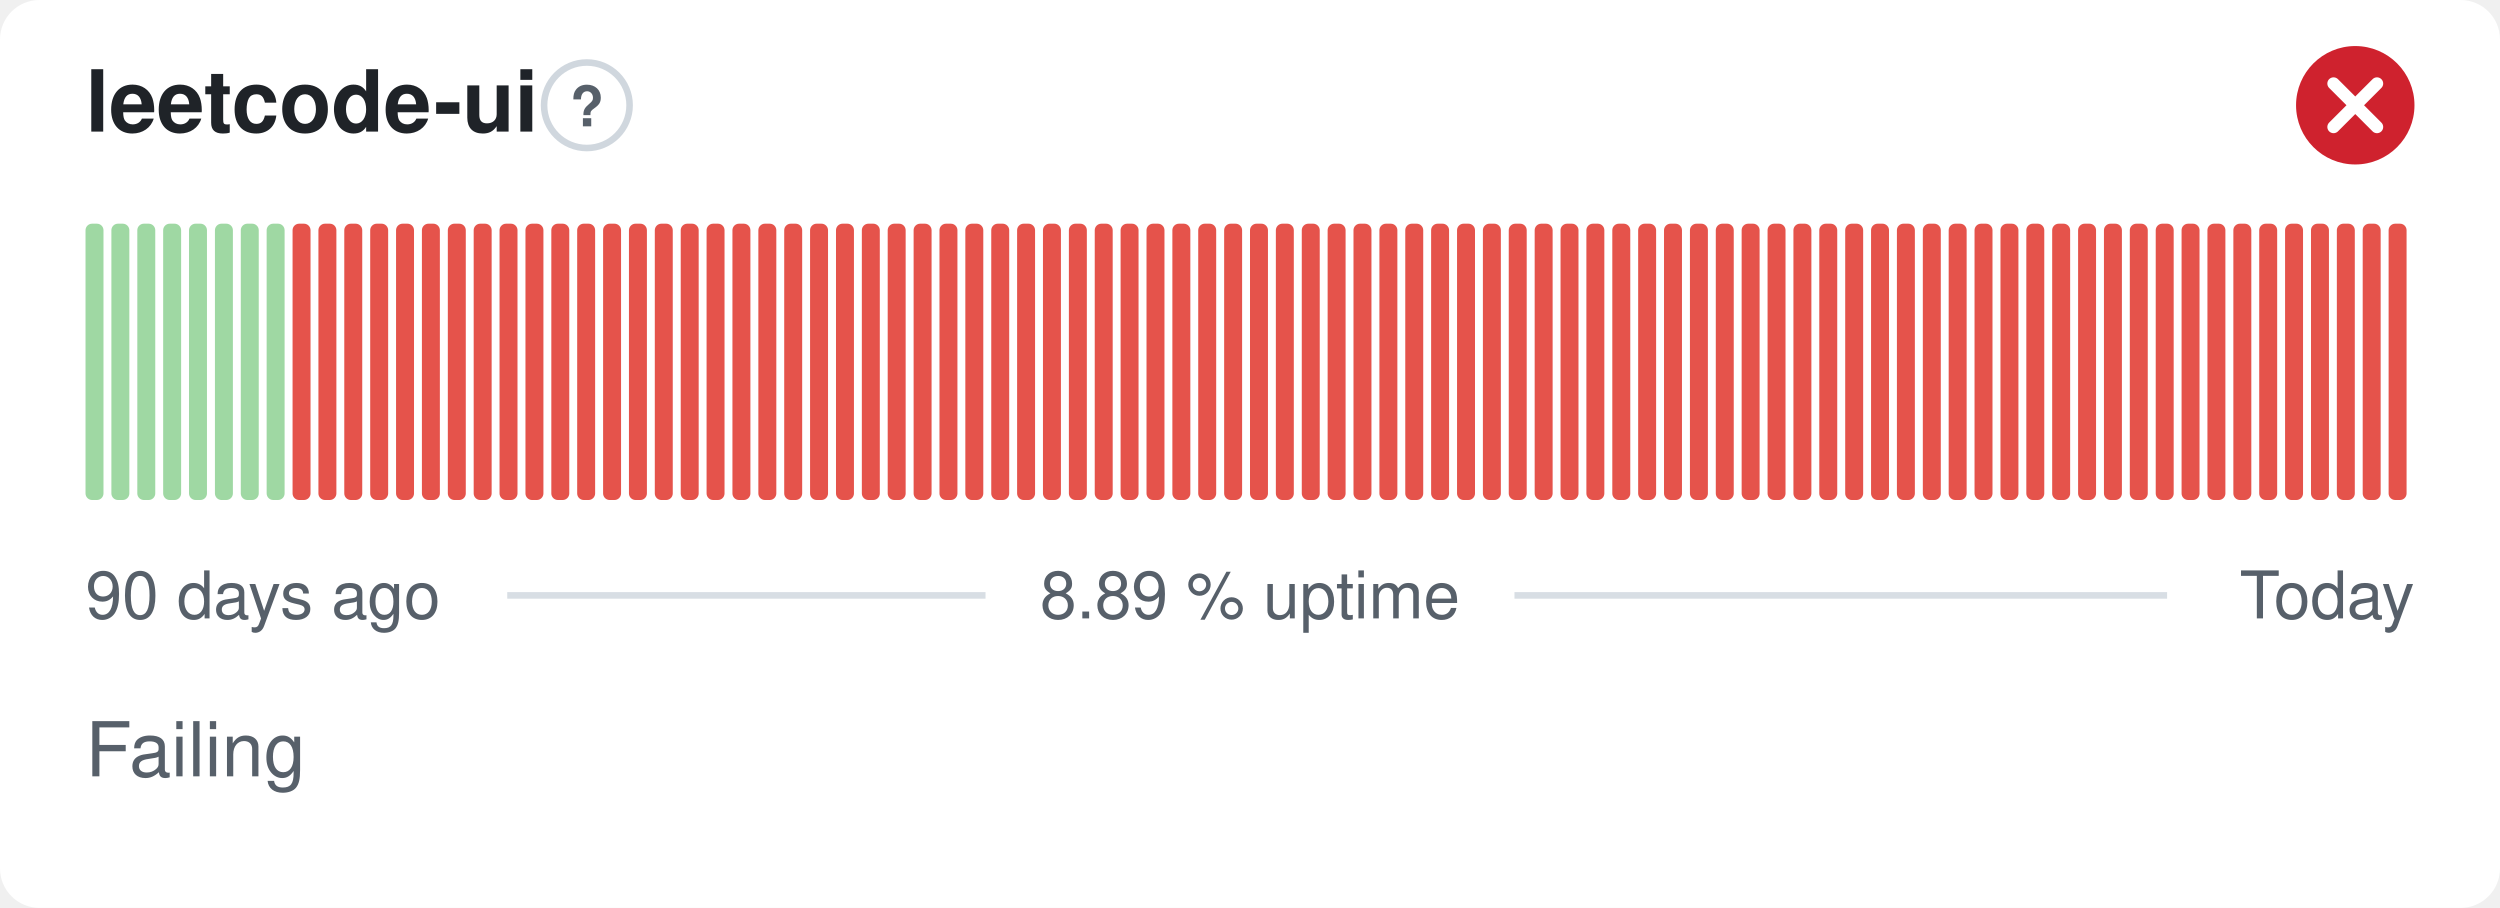
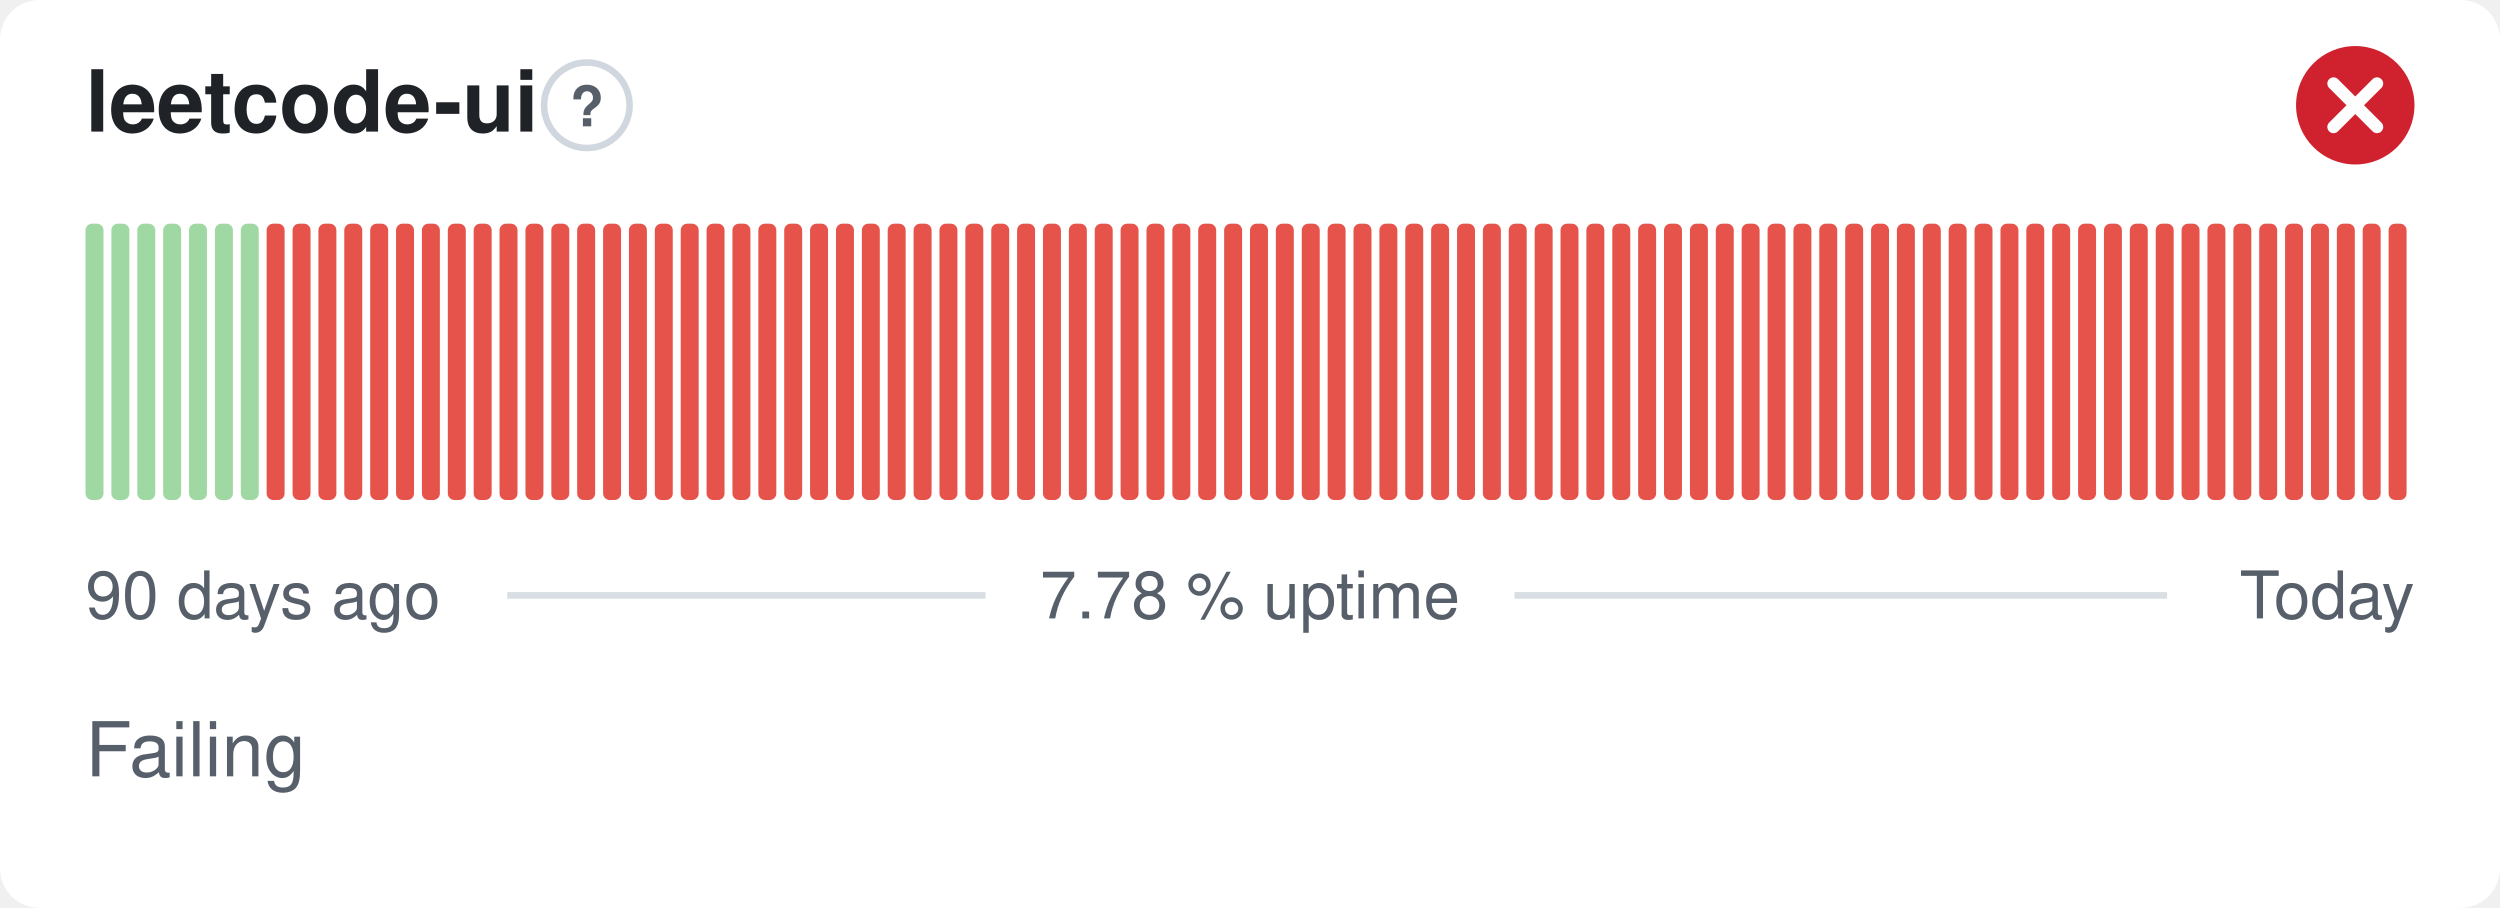
- <svg xmlns="http://www.w3.org/2000/svg" width="380" height="138" viewBox="0 0 380 138" role="img" aria-label="leetcode-ui: Failing, 8.89 % uptime over the last 90 days" font-family="-apple-system,BlinkMacSystemFont,'Segoe UI',Helvetica,Arial,sans-serif">
+ <svg xmlns="http://www.w3.org/2000/svg" width="380" height="138" viewBox="0 0 380 138" role="img" aria-label="leetcode-ui: Failing, 7.78 % uptime over the last 90 days" font-family="-apple-system,BlinkMacSystemFont,'Segoe UI',Helvetica,Arial,sans-serif">
  <style>
    @media (prefers-color-scheme: dark) {
      .bg { fill: #0d1117 }
      .title { fill: #e6edf3 }
      .muted { fill: #8b949e }
      .hint { stroke: #30363d }
      .rule { stroke: #30363d }
      .nodata { fill: #21262d }
    }
  </style>
  <rect class="bg" width="380" height="138" rx="6" fill="#ffffff" />
  <text class="title" x="13" y="20" font-size="13" font-weight="600" fill="#1f2328">leetcode-ui</text>
  <circle class="hint" cx="89.2" cy="16" r="6.5" fill="none" stroke="#d0d7de" stroke-width="1" />
  <text class="muted" x="89.2" y="19.2" text-anchor="middle" font-size="8.5" font-weight="700" fill="#57606a">?</text>
  <circle cx="358" cy="16" r="9" fill="#cf222e" />
  <path d="M354.70 12.70l6.60 6.60M361.30 12.70l-6.60 6.60" fill="none" stroke="#fff" stroke-width="1.89" stroke-linecap="round" stroke-linejoin="round" />
  <rect x="13.00" y="34.00" width="2.73" height="42.00" rx="1" fill="#9fd8a3" />
  <rect x="16.93" y="34.00" width="2.73" height="42.00" rx="1" fill="#9fd8a3" />
  <rect x="20.87" y="34.00" width="2.73" height="42.00" rx="1" fill="#9fd8a3" />
  <rect x="24.80" y="34.00" width="2.73" height="42.00" rx="1" fill="#9fd8a3" />
  <rect x="28.73" y="34.00" width="2.73" height="42.00" rx="1" fill="#9fd8a3" />
  <rect x="32.67" y="34.00" width="2.73" height="42.00" rx="1" fill="#9fd8a3" />
  <rect x="36.60" y="34.00" width="2.73" height="42.00" rx="1" fill="#9fd8a3" />
-   <rect x="40.53" y="34.00" width="2.73" height="42.00" rx="1" fill="#9fd8a3" />
+   <rect x="40.53" y="34.00" width="2.73" height="42.00" rx="1" fill="#e5534b" />
  <rect x="44.47" y="34.00" width="2.73" height="42.00" rx="1" fill="#e5534b" />
  <rect x="48.40" y="34.00" width="2.73" height="42.00" rx="1" fill="#e5534b" />
  <rect x="52.33" y="34.00" width="2.73" height="42.00" rx="1" fill="#e5534b" />
  <rect x="56.27" y="34.00" width="2.73" height="42.00" rx="1" fill="#e5534b" />
  <rect x="60.20" y="34.00" width="2.73" height="42.00" rx="1" fill="#e5534b" />
  <rect x="64.13" y="34.00" width="2.73" height="42.00" rx="1" fill="#e5534b" />
  <rect x="68.07" y="34.00" width="2.73" height="42.00" rx="1" fill="#e5534b" />
  <rect x="72.00" y="34.00" width="2.73" height="42.00" rx="1" fill="#e5534b" />
  <rect x="75.93" y="34.00" width="2.73" height="42.00" rx="1" fill="#e5534b" />
  <rect x="79.87" y="34.00" width="2.73" height="42.00" rx="1" fill="#e5534b" />
  <rect x="83.80" y="34.00" width="2.73" height="42.00" rx="1" fill="#e5534b" />
  <rect x="87.73" y="34.00" width="2.73" height="42.00" rx="1" fill="#e5534b" />
  <rect x="91.67" y="34.00" width="2.73" height="42.00" rx="1" fill="#e5534b" />
  <rect x="95.60" y="34.00" width="2.73" height="42.00" rx="1" fill="#e5534b" />
  <rect x="99.53" y="34.00" width="2.73" height="42.00" rx="1" fill="#e5534b" />
  <rect x="103.47" y="34.00" width="2.73" height="42.00" rx="1" fill="#e5534b" />
  <rect x="107.40" y="34.00" width="2.73" height="42.00" rx="1" fill="#e5534b" />
  <rect x="111.33" y="34.00" width="2.73" height="42.00" rx="1" fill="#e5534b" />
  <rect x="115.27" y="34.00" width="2.73" height="42.00" rx="1" fill="#e5534b" />
  <rect x="119.20" y="34.00" width="2.73" height="42.00" rx="1" fill="#e5534b" />
  <rect x="123.13" y="34.00" width="2.73" height="42.00" rx="1" fill="#e5534b" />
  <rect x="127.07" y="34.00" width="2.73" height="42.00" rx="1" fill="#e5534b" />
  <rect x="131.00" y="34.00" width="2.73" height="42.00" rx="1" fill="#e5534b" />
  <rect x="134.93" y="34.00" width="2.73" height="42.00" rx="1" fill="#e5534b" />
  <rect x="138.87" y="34.00" width="2.73" height="42.00" rx="1" fill="#e5534b" />
  <rect x="142.80" y="34.00" width="2.73" height="42.00" rx="1" fill="#e5534b" />
  <rect x="146.73" y="34.00" width="2.73" height="42.00" rx="1" fill="#e5534b" />
  <rect x="150.67" y="34.00" width="2.73" height="42.00" rx="1" fill="#e5534b" />
  <rect x="154.60" y="34.00" width="2.73" height="42.00" rx="1" fill="#e5534b" />
  <rect x="158.53" y="34.00" width="2.73" height="42.00" rx="1" fill="#e5534b" />
  <rect x="162.47" y="34.00" width="2.73" height="42.00" rx="1" fill="#e5534b" />
  <rect x="166.40" y="34.00" width="2.73" height="42.00" rx="1" fill="#e5534b" />
  <rect x="170.33" y="34.00" width="2.73" height="42.00" rx="1" fill="#e5534b" />
  <rect x="174.27" y="34.00" width="2.73" height="42.00" rx="1" fill="#e5534b" />
  <rect x="178.20" y="34.00" width="2.73" height="42.00" rx="1" fill="#e5534b" />
  <rect x="182.13" y="34.00" width="2.73" height="42.00" rx="1" fill="#e5534b" />
  <rect x="186.07" y="34.00" width="2.73" height="42.00" rx="1" fill="#e5534b" />
  <rect x="190.00" y="34.00" width="2.73" height="42.00" rx="1" fill="#e5534b" />
  <rect x="193.93" y="34.00" width="2.73" height="42.00" rx="1" fill="#e5534b" />
  <rect x="197.87" y="34.00" width="2.73" height="42.00" rx="1" fill="#e5534b" />
  <rect x="201.80" y="34.00" width="2.73" height="42.00" rx="1" fill="#e5534b" />
  <rect x="205.73" y="34.00" width="2.73" height="42.00" rx="1" fill="#e5534b" />
  <rect x="209.67" y="34.00" width="2.73" height="42.00" rx="1" fill="#e5534b" />
  <rect x="213.60" y="34.00" width="2.73" height="42.00" rx="1" fill="#e5534b" />
  <rect x="217.53" y="34.00" width="2.73" height="42.00" rx="1" fill="#e5534b" />
  <rect x="221.47" y="34.00" width="2.73" height="42.00" rx="1" fill="#e5534b" />
  <rect x="225.40" y="34.00" width="2.73" height="42.00" rx="1" fill="#e5534b" />
  <rect x="229.33" y="34.00" width="2.73" height="42.00" rx="1" fill="#e5534b" />
  <rect x="233.27" y="34.00" width="2.73" height="42.00" rx="1" fill="#e5534b" />
  <rect x="237.20" y="34.00" width="2.73" height="42.00" rx="1" fill="#e5534b" />
  <rect x="241.13" y="34.00" width="2.73" height="42.00" rx="1" fill="#e5534b" />
  <rect x="245.07" y="34.00" width="2.73" height="42.00" rx="1" fill="#e5534b" />
  <rect x="249.00" y="34.00" width="2.73" height="42.00" rx="1" fill="#e5534b" />
  <rect x="252.93" y="34.00" width="2.73" height="42.00" rx="1" fill="#e5534b" />
  <rect x="256.87" y="34.00" width="2.73" height="42.00" rx="1" fill="#e5534b" />
  <rect x="260.80" y="34.00" width="2.73" height="42.00" rx="1" fill="#e5534b" />
  <rect x="264.73" y="34.00" width="2.73" height="42.00" rx="1" fill="#e5534b" />
  <rect x="268.67" y="34.00" width="2.73" height="42.00" rx="1" fill="#e5534b" />
  <rect x="272.60" y="34.00" width="2.73" height="42.00" rx="1" fill="#e5534b" />
  <rect x="276.53" y="34.00" width="2.73" height="42.00" rx="1" fill="#e5534b" />
  <rect x="280.47" y="34.00" width="2.73" height="42.00" rx="1" fill="#e5534b" />
  <rect x="284.40" y="34.00" width="2.73" height="42.00" rx="1" fill="#e5534b" />
  <rect x="288.33" y="34.00" width="2.73" height="42.00" rx="1" fill="#e5534b" />
  <rect x="292.27" y="34.00" width="2.73" height="42.00" rx="1" fill="#e5534b" />
  <rect x="296.20" y="34.00" width="2.73" height="42.00" rx="1" fill="#e5534b" />
  <rect x="300.13" y="34.00" width="2.73" height="42.00" rx="1" fill="#e5534b" />
  <rect x="304.07" y="34.00" width="2.73" height="42.00" rx="1" fill="#e5534b" />
  <rect x="308.00" y="34.00" width="2.73" height="42.00" rx="1" fill="#e5534b" />
  <rect x="311.93" y="34.00" width="2.73" height="42.00" rx="1" fill="#e5534b" />
  <rect x="315.87" y="34.00" width="2.73" height="42.00" rx="1" fill="#e5534b" />
  <rect x="319.80" y="34.00" width="2.73" height="42.00" rx="1" fill="#e5534b" />
  <rect x="323.73" y="34.00" width="2.73" height="42.00" rx="1" fill="#e5534b" />
  <rect x="327.67" y="34.00" width="2.73" height="42.00" rx="1" fill="#e5534b" />
  <rect x="331.60" y="34.00" width="2.73" height="42.00" rx="1" fill="#e5534b" />
  <rect x="335.53" y="34.00" width="2.73" height="42.00" rx="1" fill="#e5534b" />
  <rect x="339.47" y="34.00" width="2.73" height="42.00" rx="1" fill="#e5534b" />
  <rect x="343.40" y="34.00" width="2.73" height="42.00" rx="1" fill="#e5534b" />
  <rect x="347.33" y="34.00" width="2.73" height="42.00" rx="1" fill="#e5534b" />
  <rect x="351.27" y="34.00" width="2.73" height="42.00" rx="1" fill="#e5534b" />
  <rect x="355.20" y="34.00" width="2.73" height="42.00" rx="1" fill="#e5534b" />
  <rect x="359.13" y="34.00" width="2.73" height="42.00" rx="1" fill="#e5534b" />
  <rect x="363.07" y="34.00" width="2.73" height="42.00" rx="1" fill="#e5534b" />
  <text class="muted" x="13" y="94" font-size="10" fill="#57606a">90 days ago</text>
-   <text class="muted" x="190" y="94" text-anchor="middle" font-size="10" fill="#57606a">8.89 % uptime</text>
+   <text class="muted" x="190" y="94" text-anchor="middle" font-size="10" fill="#57606a">7.78 % uptime</text>
  <text class="muted" x="367" y="94" text-anchor="end" font-size="10" fill="#57606a">Today</text>
  <line class="rule" x1="77.1" y1="90.5" x2="149.8" y2="90.5" stroke="#d8dee4" stroke-width="1" />
  <line class="rule" x1="230.2" y1="90.5" x2="329.4" y2="90.5" stroke="#d8dee4" stroke-width="1" />
  <text class="muted" x="13" y="118" font-size="11.5" fill="#57606a">Failing</text>
</svg>
